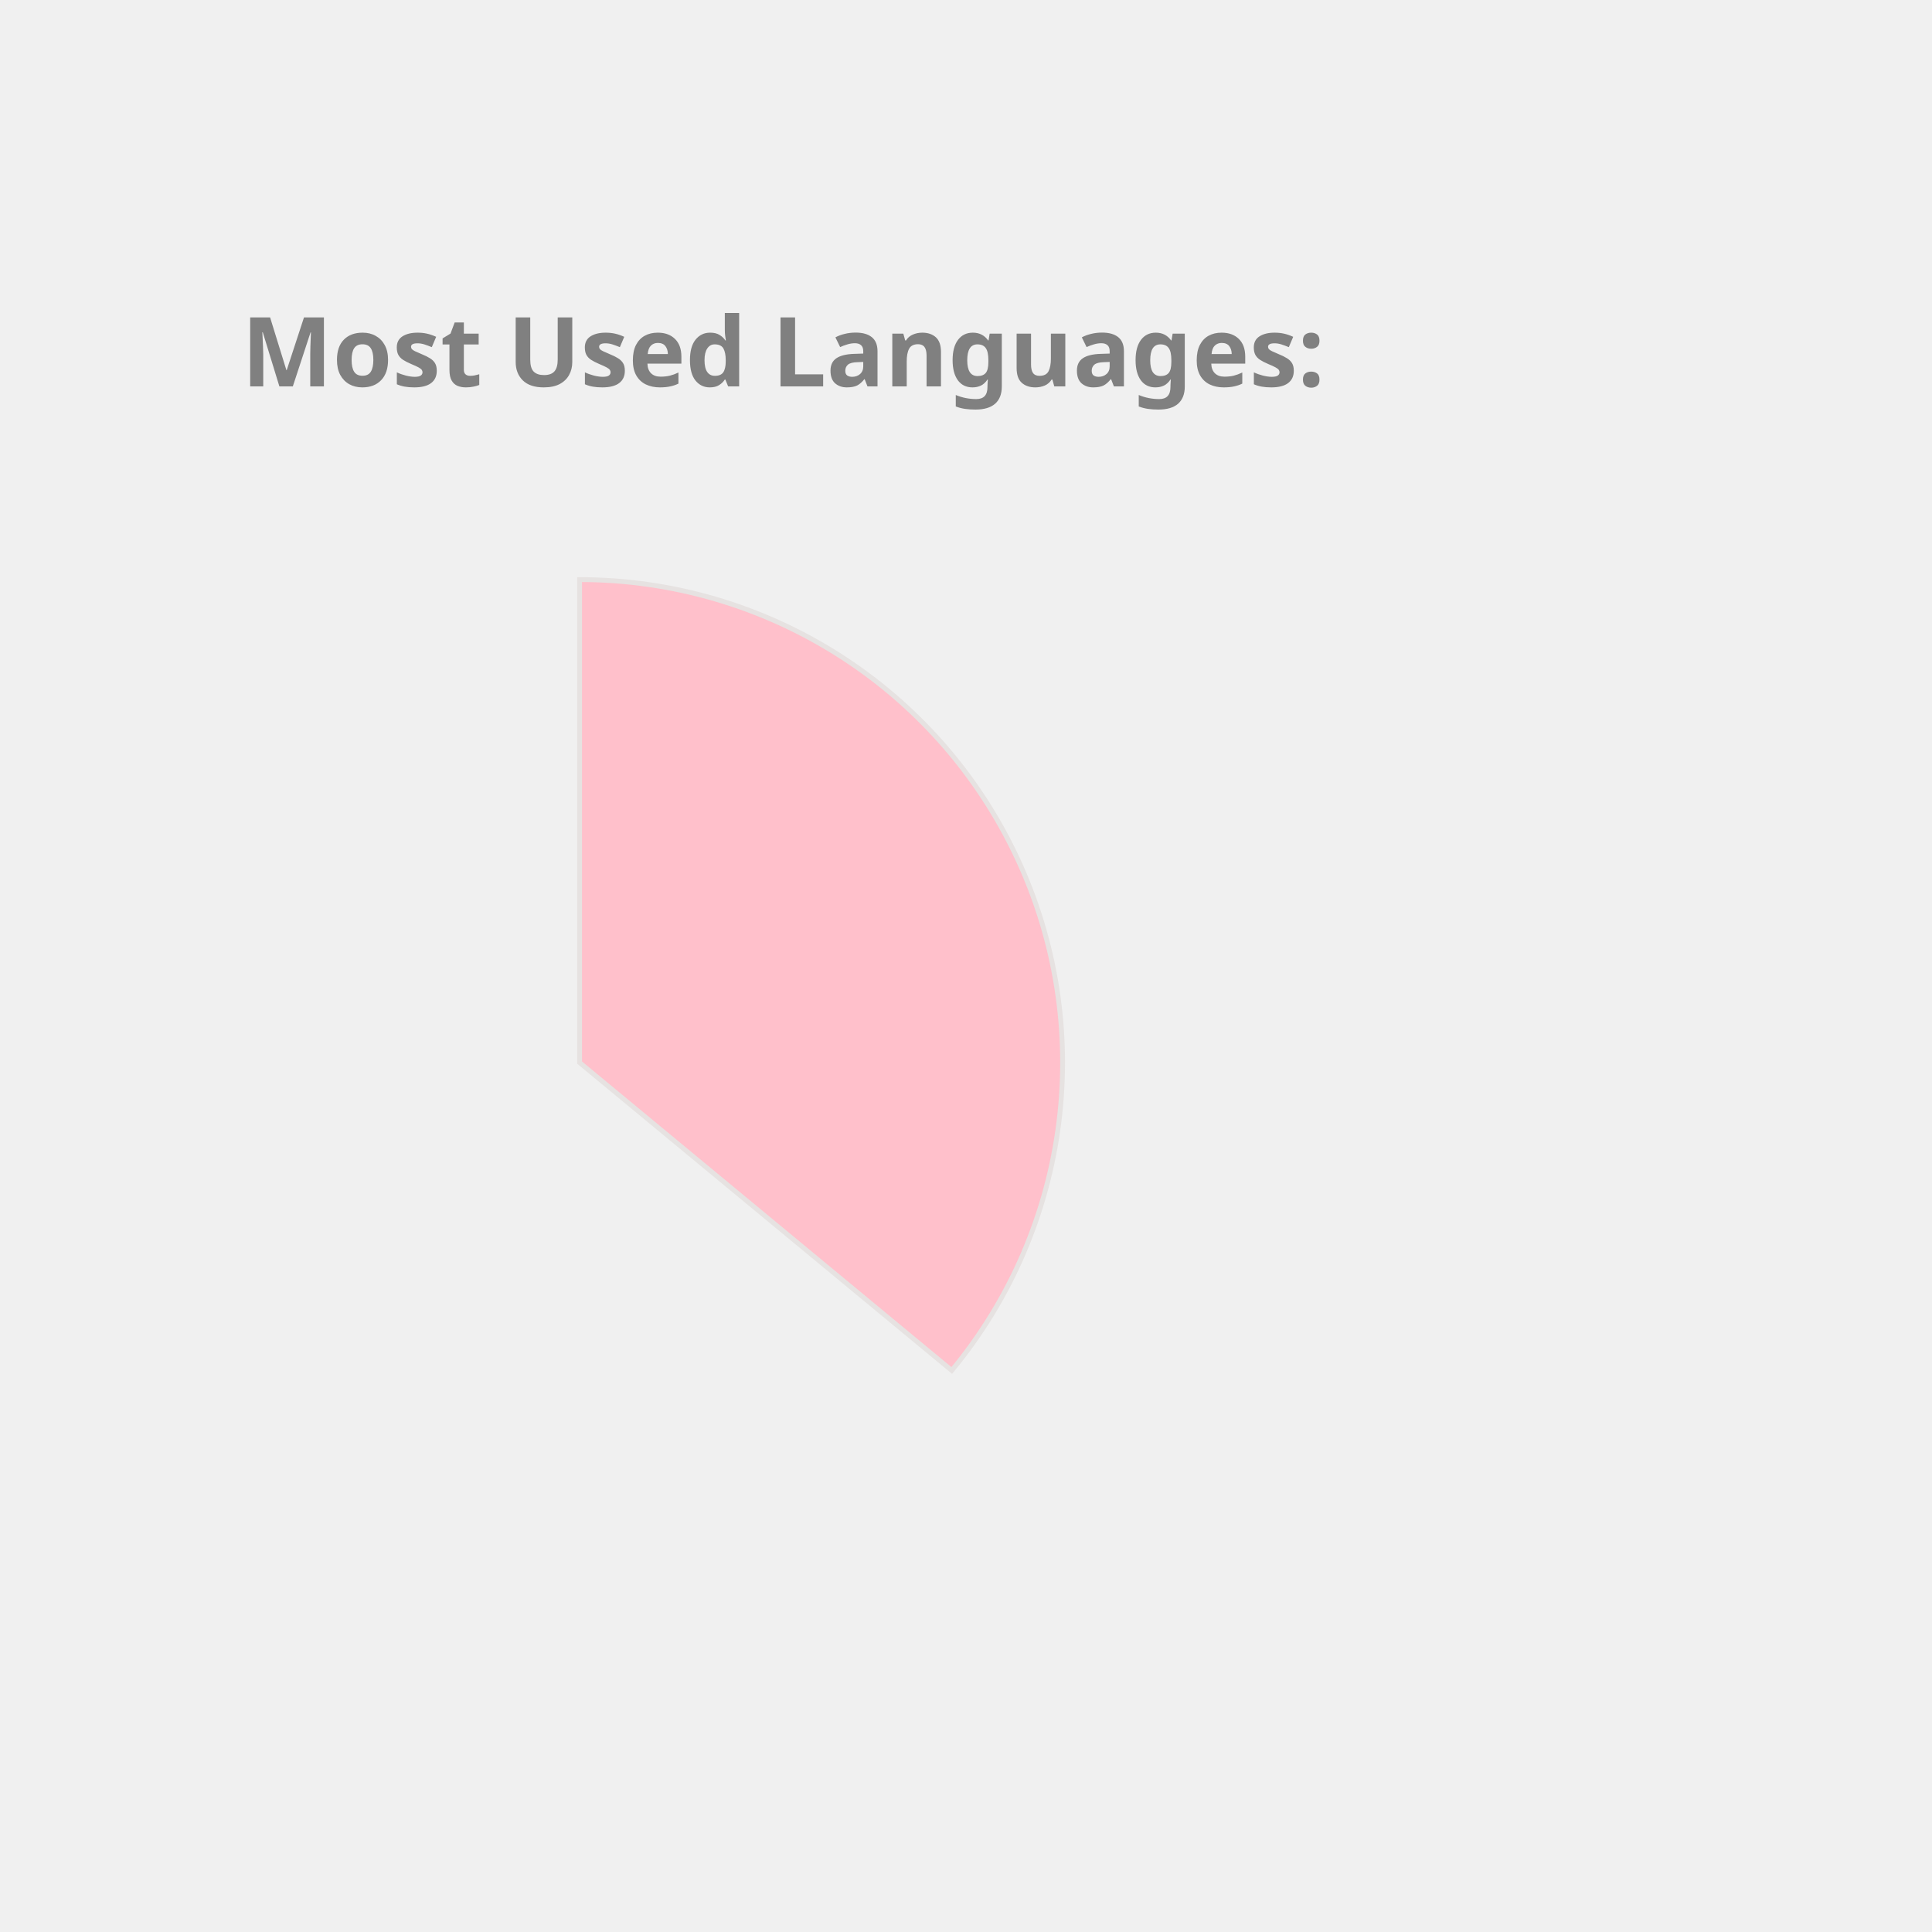
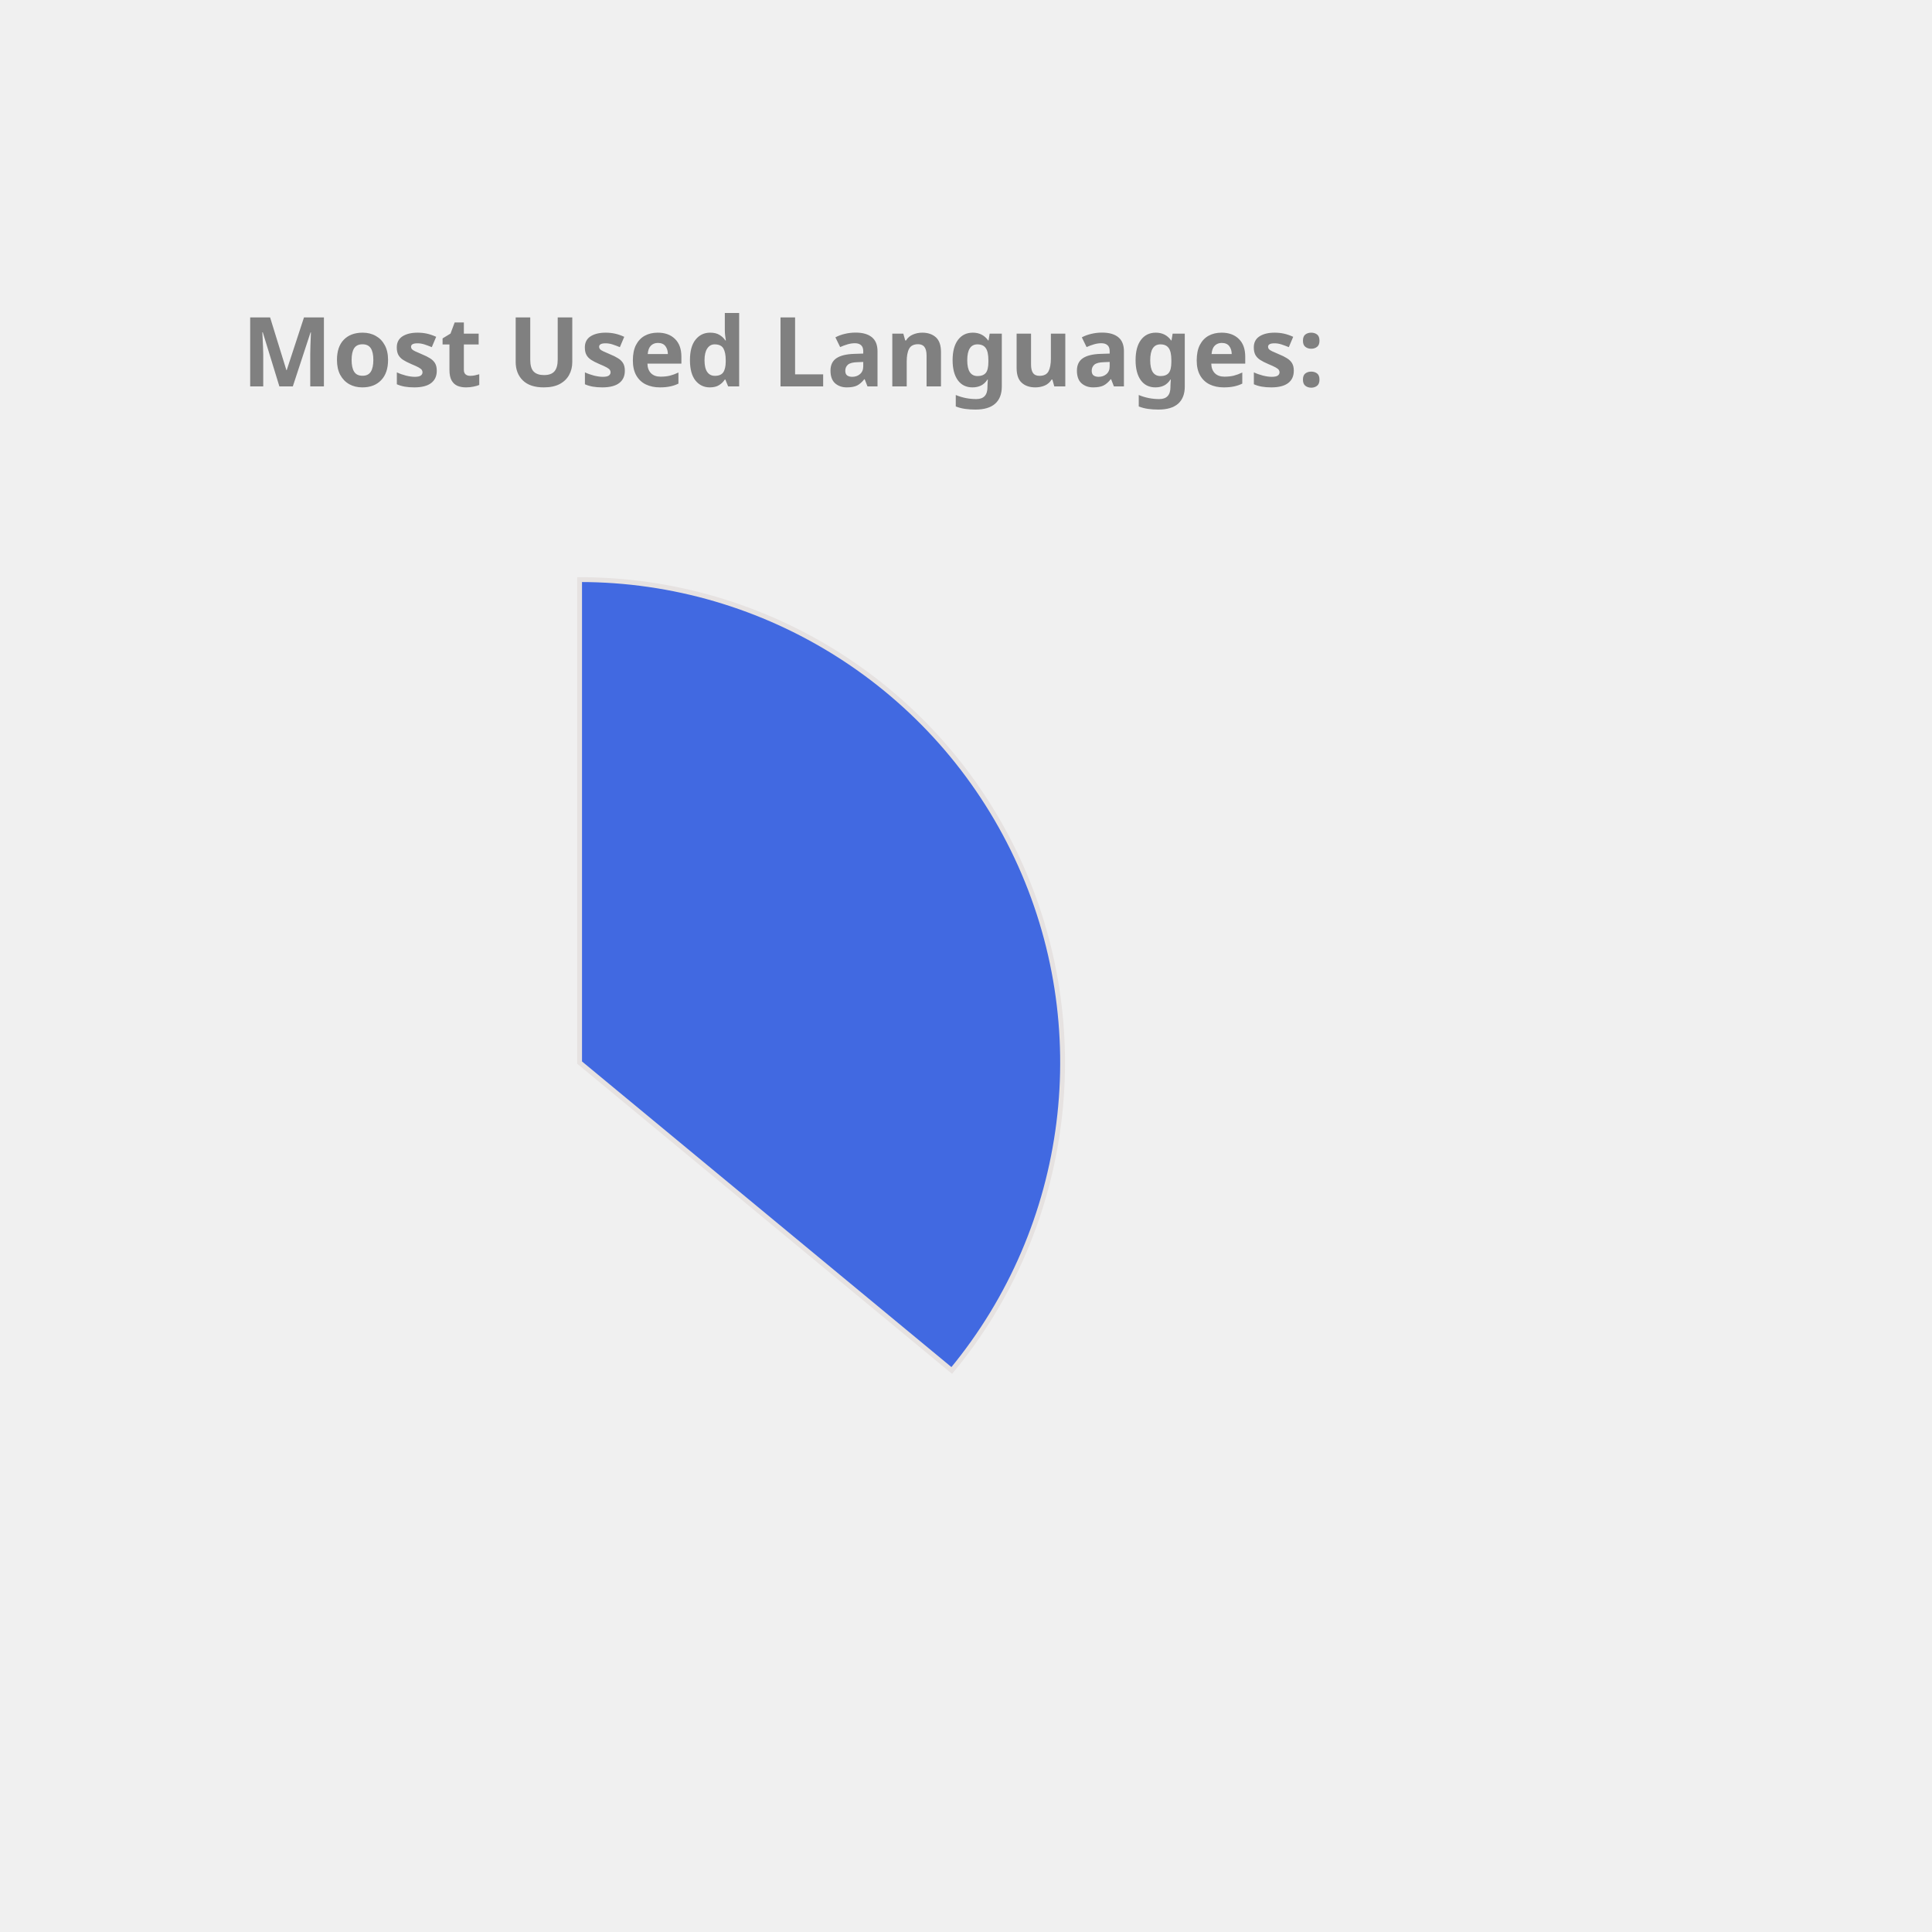
<svg xmlns="http://www.w3.org/2000/svg" height="350px" width="350px" viewBox="0 0 400 400">
  <style> 
        .label {
                font: bold 20px sans-serif;
                color: #404040;
                -webkit-text-stroke: 1px white;
        }

        path {
                stroke: #E6E2E1;
                stroke-width: 1px;
                transform: translate(60px, 100px);
        }

        .path_1 {
                animation: fadeIn 5s linear forwards;
        }

        .path_2 {
                transform: scale(0);
                animation: fadeIn 5s linear forwards 5s;
        }


        
        .path_3 {
                transform: scale(0);
                animation: fadeIn 5s linear forwards 10s;
        }


        .path_4 {
                transform: scale(0);
                animation: fadeIn 5s linear forwards 15s;
        }

        .path_5 {
                transform: scale(0);
                animation: fadeIn 5s linear forwards 20s;
        }

        .path_6 {
                transform: scale(0);
                animation: fadeIn 5s linear forwards 25s;
        }

        .path_7 {
                transform: scale(0);
                animation: fadeIn 5s linear forwards 30s;
        }

        .path_8 {
                transform: scale(0);
                animation: fadeIn 5s linear forwards 35s;
        }

        .path_9 {
                transform: scale(0);
                animation: fadeIn 5s linear forwards 40s;
        }

        .path_10 {
                transform: scale(0);
                animation: fadeIn 5s linear forwards 45s;
        }

        @keyframes fadeIn {
                0% {                        
                        transform: translate(250px, 300px) rotate(0deg) scale(0);
                        
                }
                50% {
                        transform: translate(150px, 220px) rotate(180deg) scale(0.5);
                        
                }
                
                100% {
                        transform: translate(60px, 120px) rotate(360deg) scale(1);
                        
                }
        }
        .txt_1 {
                opacity: 0;
                animation: txtShow 5s linear forwards 0s;
        }

        .txt_2 {
                opacity: 0;
                animation: txtShow 5s linear forwards 5s;
        }

        .txt_3 {
                opacity: 0;
                animation: txtShow 5s linear forwards 10s;
        }

        .txt_4 {
                opacity: 0;
                animation: txtShow 5s linear forwards 15s;
        }

        .txt_5 {
                opacity: 0;
                animation: txtShow 5s linear forwards 20s;
        }

        .txt_6 {
                opacity: 0;
                animation: txtShow 5s linear forwards 25s;
        }

        .txt_7 {
                opacity: 0;
                animation: txtShow 5s linear forwards 30s;
        }

        .txt_8 {
                opacity: 0;
                animation: txtShow 5s linear forwards 35s;
        }

        .txt_9 {
                opacity: 0;
                animation: txtShow 5s linear forwards 40s;
        }

        .txt_10 {
                opacity: 0;
                animation: txtShow 5s linear forwards 45s;
        }

        @keyframes txtShow {
                0% {                        
                        opacity: 0;
                        transform: translate(0px, 0px) scale(0);
                }
                100% {
                        opacity: 1;
                        transform: translate(0px, 0px) scale(1);
                        
                }
        }
</style>
-   <path class="path_1" d="M 60,120 L 60,20 A 100,100 0 0 1 137.051,183.742 Z" fill="Pink" stroke="#fff" stroke-width="2" />
-   <text class="txt_1" x="260" y="150" fill="Pink" stroke="Pink" stroke-width="1">Java</text>
-   <path class="path_2" d="M 60,120 L 137.051,183.742 A 100,100 0 0 1 -24.094,174.112 Z" fill="CornflowerBlue" stroke="#fff" stroke-width="2" />
-   <text class="txt_2" x="260" y="170" fill="CornflowerBlue" stroke="CornflowerBlue" stroke-width="1">TypeScript</text>
-   <path class="path_3" d="M 60,120 L -24.094,174.112 A 100,100 0 0 1 -28.814,74.042 Z" fill="MediumSlateBlue" stroke="#fff" stroke-width="2" />
-   <text class="txt_3" x="260" y="190" fill="MediumSlateBlue" stroke="MediumSlateBlue" stroke-width="1">JavaScript</text>
-   <path class="path_4" d="M 60,120 L -28.814,74.042 A 100,100 0 0 1 -9.365,47.969 Z" fill="Coral" stroke="#fff" stroke-width="2" />
-   <text class="txt_4" x="260" y="210" fill="Coral" stroke="Coral" stroke-width="1">HTML</text>
-   <path class="path_5" d="M 60,120 L -9.365,47.969 A 100,100 0 0 1 11.275,32.674 Z" fill="Orchid" stroke="#fff" stroke-width="2" />
-   <text class="txt_5" x="260" y="230" fill="Orchid" stroke="Orchid" stroke-width="1">Sass</text>
-   <path class="path_6" d="M 60,120 L 11.275,32.674 A 100,100 0 0 1 32.705,23.797 Z" fill="RoyalBlue" stroke="#fff" stroke-width="2" />
-   <text class="txt_6" x="260" y="250" fill="RoyalBlue" stroke="RoyalBlue" stroke-width="1">CSS</text>
-   <path class="path_7" d="M 60,120 L 32.705,23.797 A 100,100 0 0 1 41.879,21.655 Z" fill="SteelBlue" stroke="#fff" stroke-width="2" />
-   <text class="txt_7" x="260" y="270" fill="SteelBlue" stroke="SteelBlue" stroke-width="1">Python</text>
-   <path class="path_8" d="M 60,120 L 41.879,21.655 A 100,100 0 0 1 50.589,20.444 Z" fill="Salmon" stroke="#fff" stroke-width="2" />
-   <text class="txt_8" x="260" y="290" fill="Salmon" stroke="Salmon" stroke-width="1">Batchfile</text>
+   <path class="path_1" d="M 60,120 L 60,20 A 100,100 0 0 1 137.051,183.742 Z" fill="RoyalBlue" stroke="#fff" stroke-width="2" />
+   <text class="txt_1" x="260" y="150" fill="RoyalBlue" stroke="RoyalBlue" stroke-width="1">Java</text>
+   <path class="path_2" d="M 60,120 L 137.051,183.742 A 100,100 0 0 1 -24.094,174.112 Z" fill="RosyBrown" stroke="#fff" stroke-width="2" />
+   <text class="txt_2" x="260" y="170" fill="RosyBrown" stroke="RosyBrown" stroke-width="1">TypeScript</text>
+   <path class="path_3" d="M 60,120 L -24.094,174.112 A 100,100 0 0 1 -28.814,74.042 Z" fill="CornflowerBlue" stroke="#fff" stroke-width="2" />
+   <text class="txt_3" x="260" y="190" fill="CornflowerBlue" stroke="CornflowerBlue" stroke-width="1">JavaScript</text>
+   <path class="path_4" d="M 60,120 L -28.814,74.042 A 100,100 0 0 1 -9.365,47.969 Z" fill="DarkKhaki" stroke="#fff" stroke-width="2" />
+   <text class="txt_4" x="260" y="210" fill="DarkKhaki" stroke="DarkKhaki" stroke-width="1">HTML</text>
+   <path class="path_5" d="M 60,120 L -9.365,47.969 A 100,100 0 0 1 11.275,32.674 Z" fill="Crimson" stroke="#fff" stroke-width="2" />
+   <text class="txt_5" x="260" y="230" fill="Crimson" stroke="Crimson" stroke-width="1">Sass</text>
+   <path class="path_6" d="M 60,120 L 11.275,32.674 A 100,100 0 0 1 32.705,23.797 Z" fill="Tomato" stroke="#fff" stroke-width="2" />
+   <text class="txt_6" x="260" y="250" fill="Tomato" stroke="Tomato" stroke-width="1">CSS</text>
+   <path class="path_7" d="M 60,120 L 32.705,23.797 A 100,100 0 0 1 41.879,21.655 Z" fill="Orchid" stroke="#fff" stroke-width="2" />
+   <text class="txt_7" x="260" y="270" fill="Orchid" stroke="Orchid" stroke-width="1">Python</text>
+   <path class="path_8" d="M 60,120 L 41.879,21.655 A 100,100 0 0 1 50.589,20.444 Z" fill="SteelBlue" stroke="#fff" stroke-width="2" />
+   <text class="txt_8" x="260" y="290" fill="SteelBlue" stroke="SteelBlue" stroke-width="1">Batchfile</text>
  <path class="path_9" d="M 60,120 L 50.589,20.444 A 100,100 0 0 1 54.976,20.126 Z" fill="IndianRed" stroke="#fff" stroke-width="2" />
  <text class="txt_9" x="260" y="310" fill="IndianRed" stroke="IndianRed" stroke-width="1">Mustache</text>
-   <path class="path_10" d="M 60,120 L 54.976,20.126 A 100,100 0 0 1 58.743,20.008 Z" fill="MediumAquaMarine" stroke="#fff" stroke-width="2" />
-   <text class="txt_10" x="260" y="330" fill="MediumAquaMarine" stroke="MediumAquaMarine" stroke-width="1">SCSS</text>
+   <path class="path_10" d="M 60,120 L 54.976,20.126 A 100,100 0 0 1 58.743,20.008 Z" fill="Tan" stroke="#fff" stroke-width="2" />
+   <text class="txt_10" x="260" y="330" fill="Tan" stroke="Tan" stroke-width="1">SCSS</text>
  <g class="label">
    <text x="50" y="80" fill="grey">Most Used Languages:</text>
  </g>
</svg>
